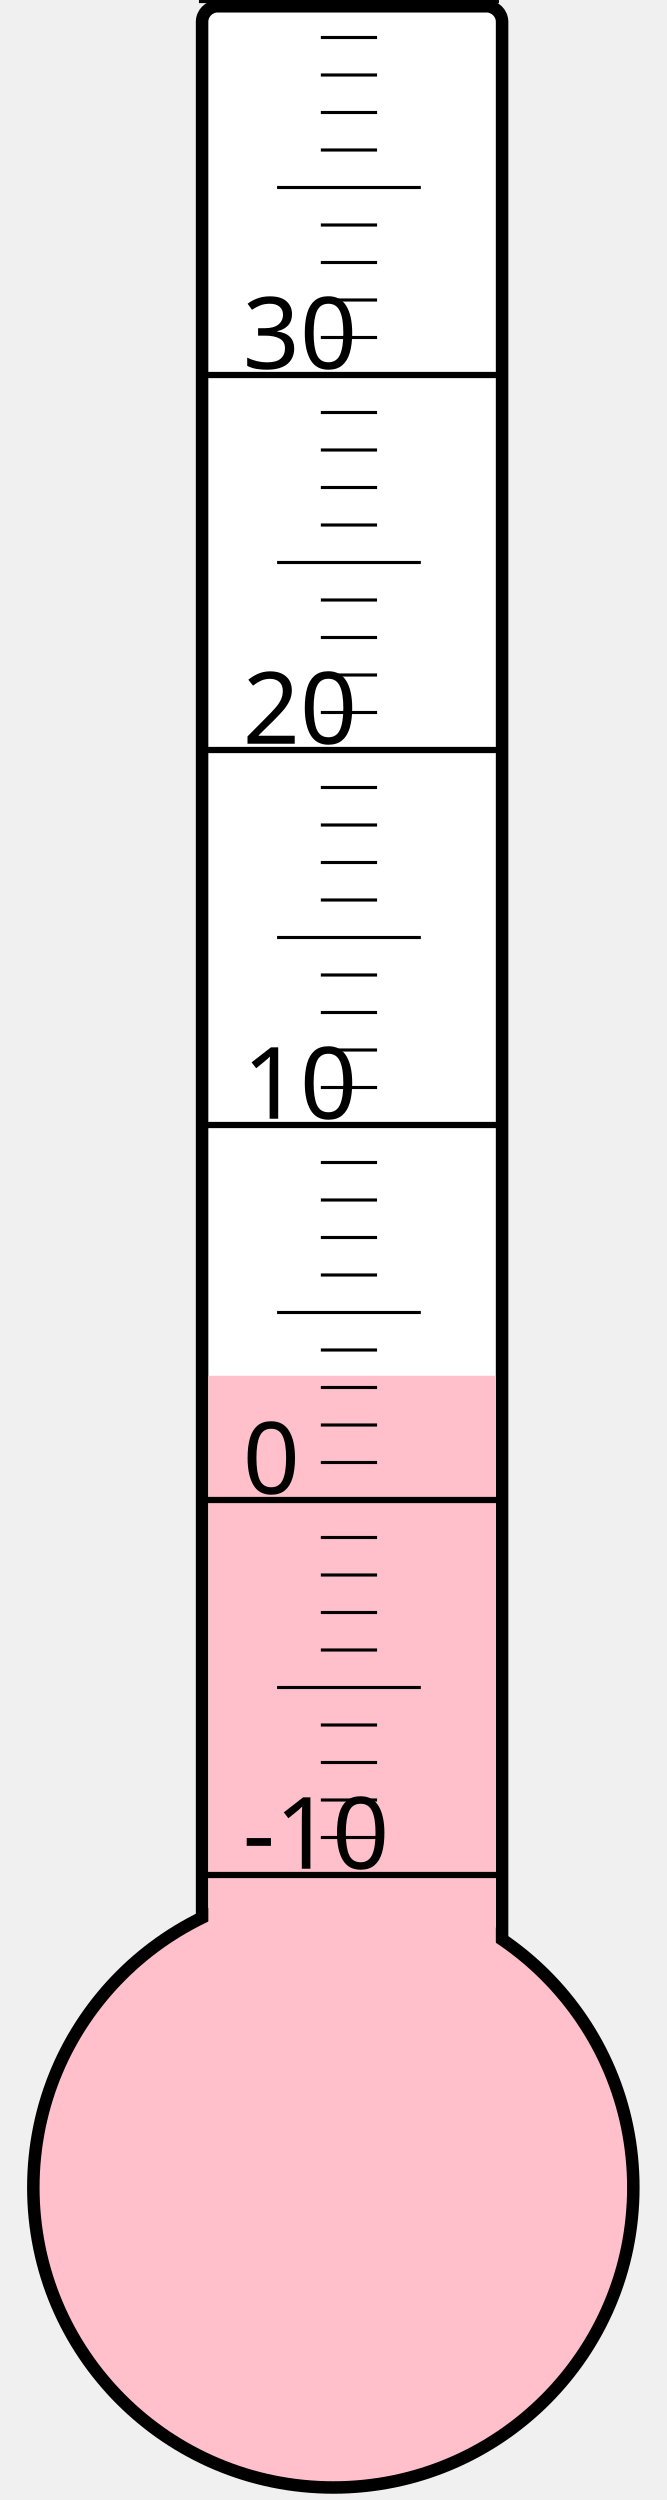
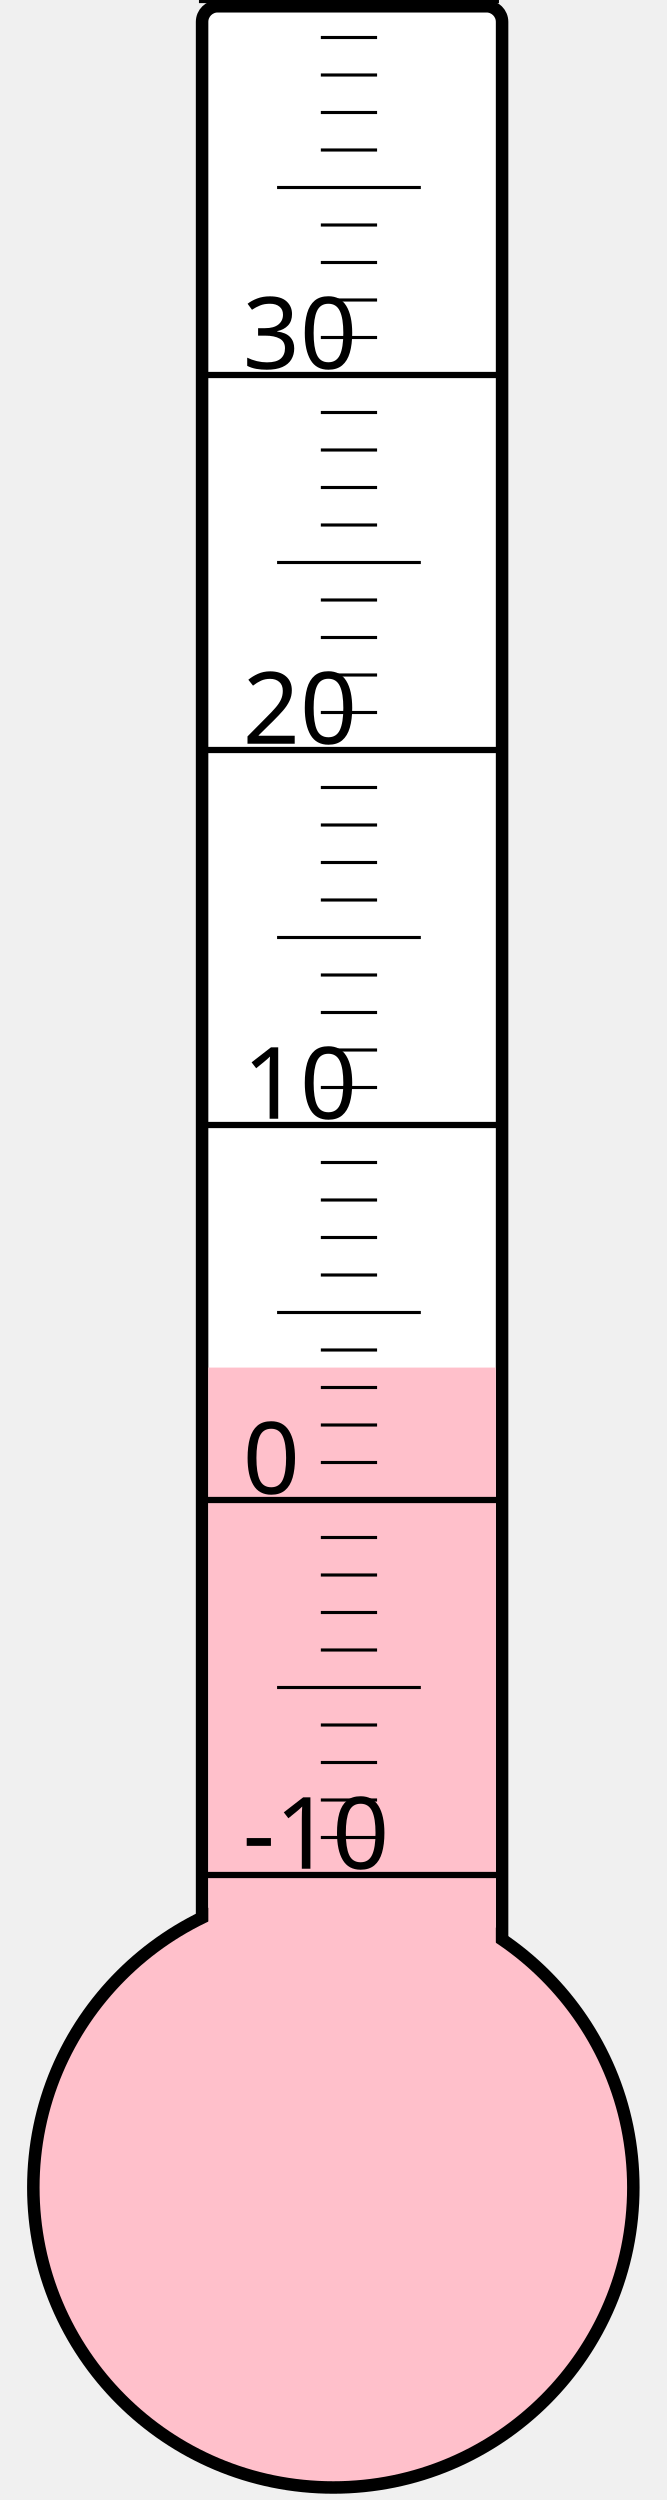
<svg xmlns="http://www.w3.org/2000/svg" width="40px" height="150px" viewBox="0 0 200 800">
  <rect width="200" height="800" x="0" y="0" style="fill: #ffffeb; fill-opacity: 0;" />
  <rect width="96" height="680" x="58" y="2" rx="5" ry="5" style="fill: white; fill-opacity: 1; stroke: black; stroke-width: 4;" />
  <circle cx="100" cy="700" r="96" style="fill: pink; stroke: black; stroke-width: 4;" />
-   <rect width="92" height="259.75" x="60" y="440.25" style="fill: pink; fill-opacity: 1; stroke-width: 0;" />
+   <rect width="92" height="262.375" x="60" y="437.625" style="fill: pink; fill-opacity: 1; stroke-width: 0;" />
  <text x="71" y="598" style="font-family: sans-serif; font-size: 24pt;">-10</text>
  <text x="71" y="478" style="font-family: sans-serif; font-size: 24pt;">0</text>
  <text x="71" y="358" style="font-family: sans-serif; font-size: 24pt;">10</text>
  <text x="71" y="238" style="font-family: sans-serif; font-size: 24pt;">20</text>
  <text x="71" y="118" style="font-family: sans-serif; font-size: 24pt;">30</text>
  <g style="stroke: black;">
    <line x1="57" y1="600" x2="153" y2="600" style="stroke-width: 2;" />
    <line x1="96" y1="588" x2="114" y2="588" style="stroke-width: 1;" />
    <line x1="96" y1="576" x2="114" y2="576" style="stroke-width: 1;" />
    <line x1="96" y1="564" x2="114" y2="564" style="stroke-width: 1;" />
    <line x1="96" y1="552" x2="114" y2="552" style="stroke-width: 1;" />
    <line x1="82" y1="540" x2="128" y2="540" style="stroke-width: 1;" />
    <line x1="96" y1="528" x2="114" y2="528" style="stroke-width: 1;" />
    <line x1="96" y1="516" x2="114" y2="516" style="stroke-width: 1;" />
    <line x1="96" y1="504" x2="114" y2="504" style="stroke-width: 1;" />
    <line x1="96" y1="492" x2="114" y2="492" style="stroke-width: 1;" />
    <line x1="57" y1="480" x2="153" y2="480" style="stroke-width: 2;" />
    <line x1="96" y1="468" x2="114" y2="468" style="stroke-width: 1;" />
    <line x1="96" y1="456" x2="114" y2="456" style="stroke-width: 1;" />
    <line x1="96" y1="444" x2="114" y2="444" style="stroke-width: 1;" />
    <line x1="96" y1="432" x2="114" y2="432" style="stroke-width: 1;" />
    <line x1="82" y1="420" x2="128" y2="420" style="stroke-width: 1;" />
    <line x1="96" y1="408" x2="114" y2="408" style="stroke-width: 1;" />
    <line x1="96" y1="396" x2="114" y2="396" style="stroke-width: 1;" />
    <line x1="96" y1="384" x2="114" y2="384" style="stroke-width: 1;" />
    <line x1="96" y1="372" x2="114" y2="372" style="stroke-width: 1;" />
    <line x1="57" y1="360" x2="153" y2="360" style="stroke-width: 2;" />
    <line x1="96" y1="348" x2="114" y2="348" style="stroke-width: 1;" />
    <line x1="96" y1="336" x2="114" y2="336" style="stroke-width: 1;" />
    <line x1="96" y1="324" x2="114" y2="324" style="stroke-width: 1;" />
    <line x1="96" y1="312" x2="114" y2="312" style="stroke-width: 1;" />
    <line x1="82" y1="300" x2="128" y2="300" style="stroke-width: 1;" />
    <line x1="96" y1="288" x2="114" y2="288" style="stroke-width: 1;" />
    <line x1="96" y1="276" x2="114" y2="276" style="stroke-width: 1;" />
    <line x1="96" y1="264" x2="114" y2="264" style="stroke-width: 1;" />
    <line x1="96" y1="252" x2="114" y2="252" style="stroke-width: 1;" />
    <line x1="57" y1="240" x2="153" y2="240" style="stroke-width: 2;" />
    <line x1="96" y1="228" x2="114" y2="228" style="stroke-width: 1;" />
    <line x1="96" y1="216" x2="114" y2="216" style="stroke-width: 1;" />
    <line x1="96" y1="204" x2="114" y2="204" style="stroke-width: 1;" />
    <line x1="96" y1="192" x2="114" y2="192" style="stroke-width: 1;" />
    <line x1="82" y1="180" x2="128" y2="180" style="stroke-width: 1;" />
    <line x1="96" y1="168" x2="114" y2="168" style="stroke-width: 1;" />
    <line x1="96" y1="156" x2="114" y2="156" style="stroke-width: 1;" />
    <line x1="96" y1="144" x2="114" y2="144" style="stroke-width: 1;" />
    <line x1="96" y1="132" x2="114" y2="132" style="stroke-width: 1;" />
    <line x1="57" y1="120" x2="153" y2="120" style="stroke-width: 2;" />
    <line x1="96" y1="108" x2="114" y2="108" style="stroke-width: 1;" />
    <line x1="96" y1="96" x2="114" y2="96" style="stroke-width: 1;" />
    <line x1="96" y1="84" x2="114" y2="84" style="stroke-width: 1;" />
    <line x1="96" y1="72" x2="114" y2="72" style="stroke-width: 1;" />
    <line x1="82" y1="60" x2="128" y2="60" style="stroke-width: 1;" />
    <line x1="96" y1="48" x2="114" y2="48" style="stroke-width: 1;" />
    <line x1="96" y1="36" x2="114" y2="36" style="stroke-width: 1;" />
    <line x1="96" y1="24" x2="114" y2="24" style="stroke-width: 1;" />
    <line x1="96" y1="12" x2="114" y2="12" style="stroke-width: 1;" />
    <line x1="57" y1="0" x2="153" y2="0" style="stroke-width: 2;" />
  </g>
</svg>
